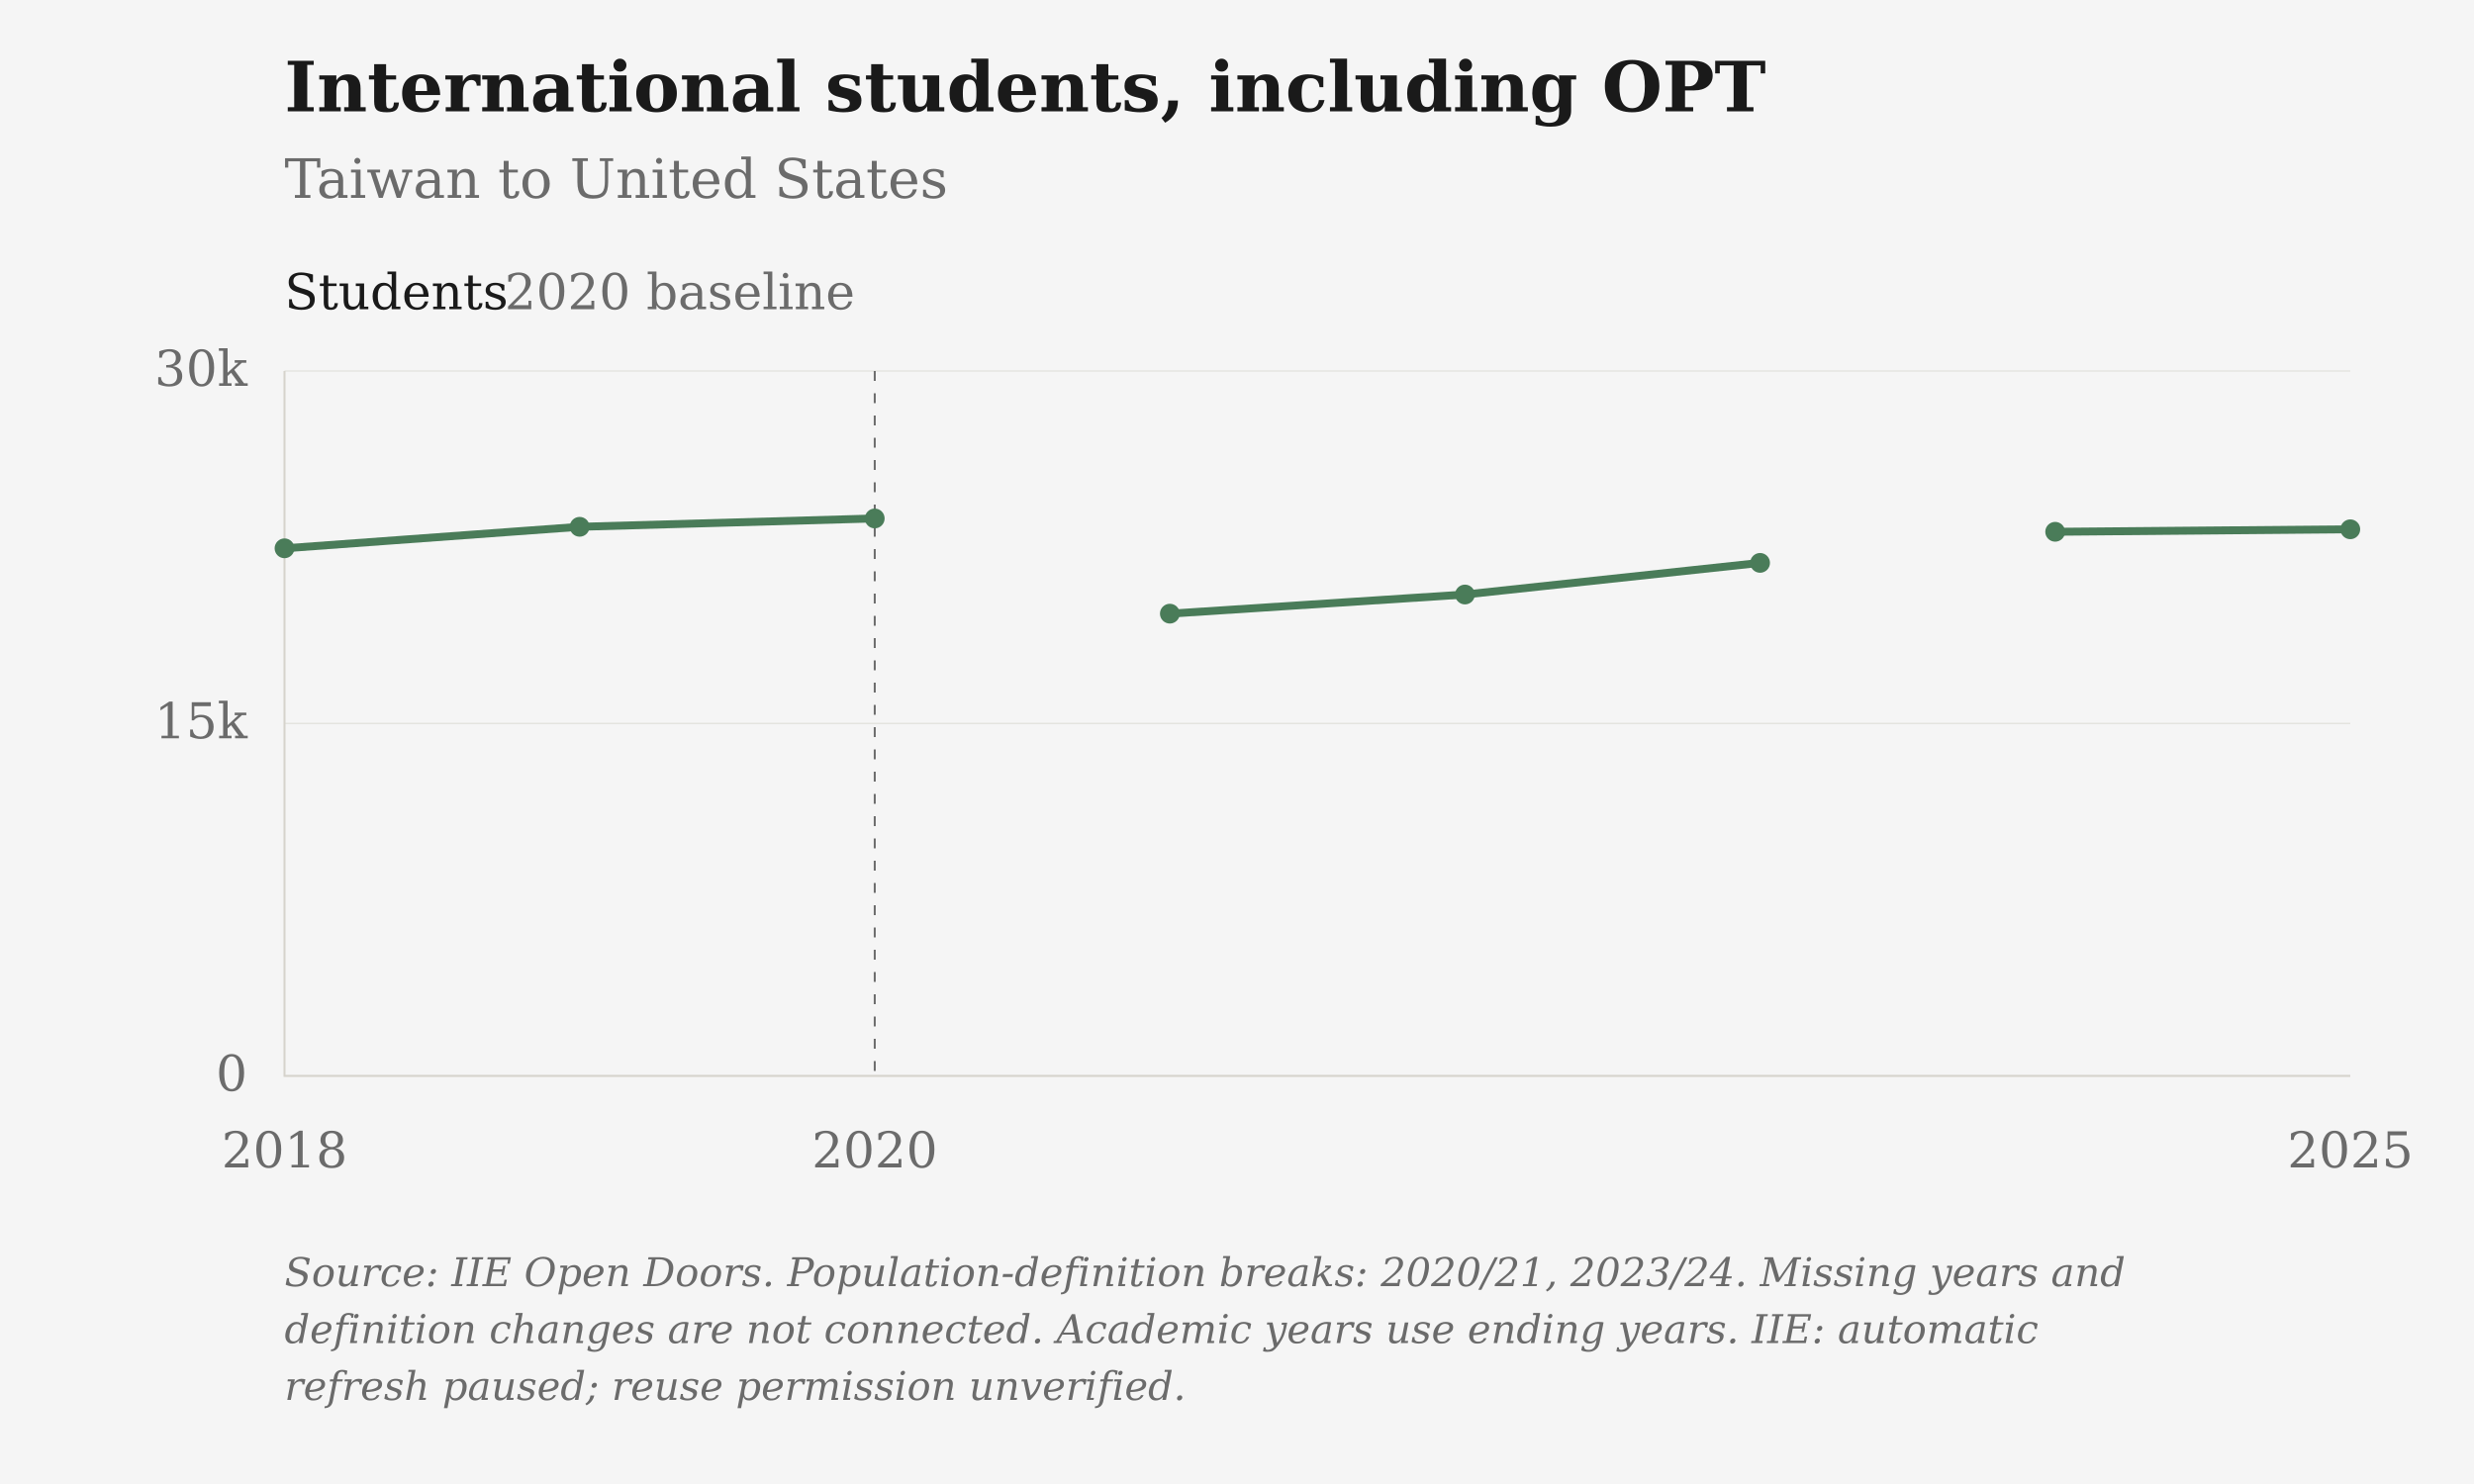
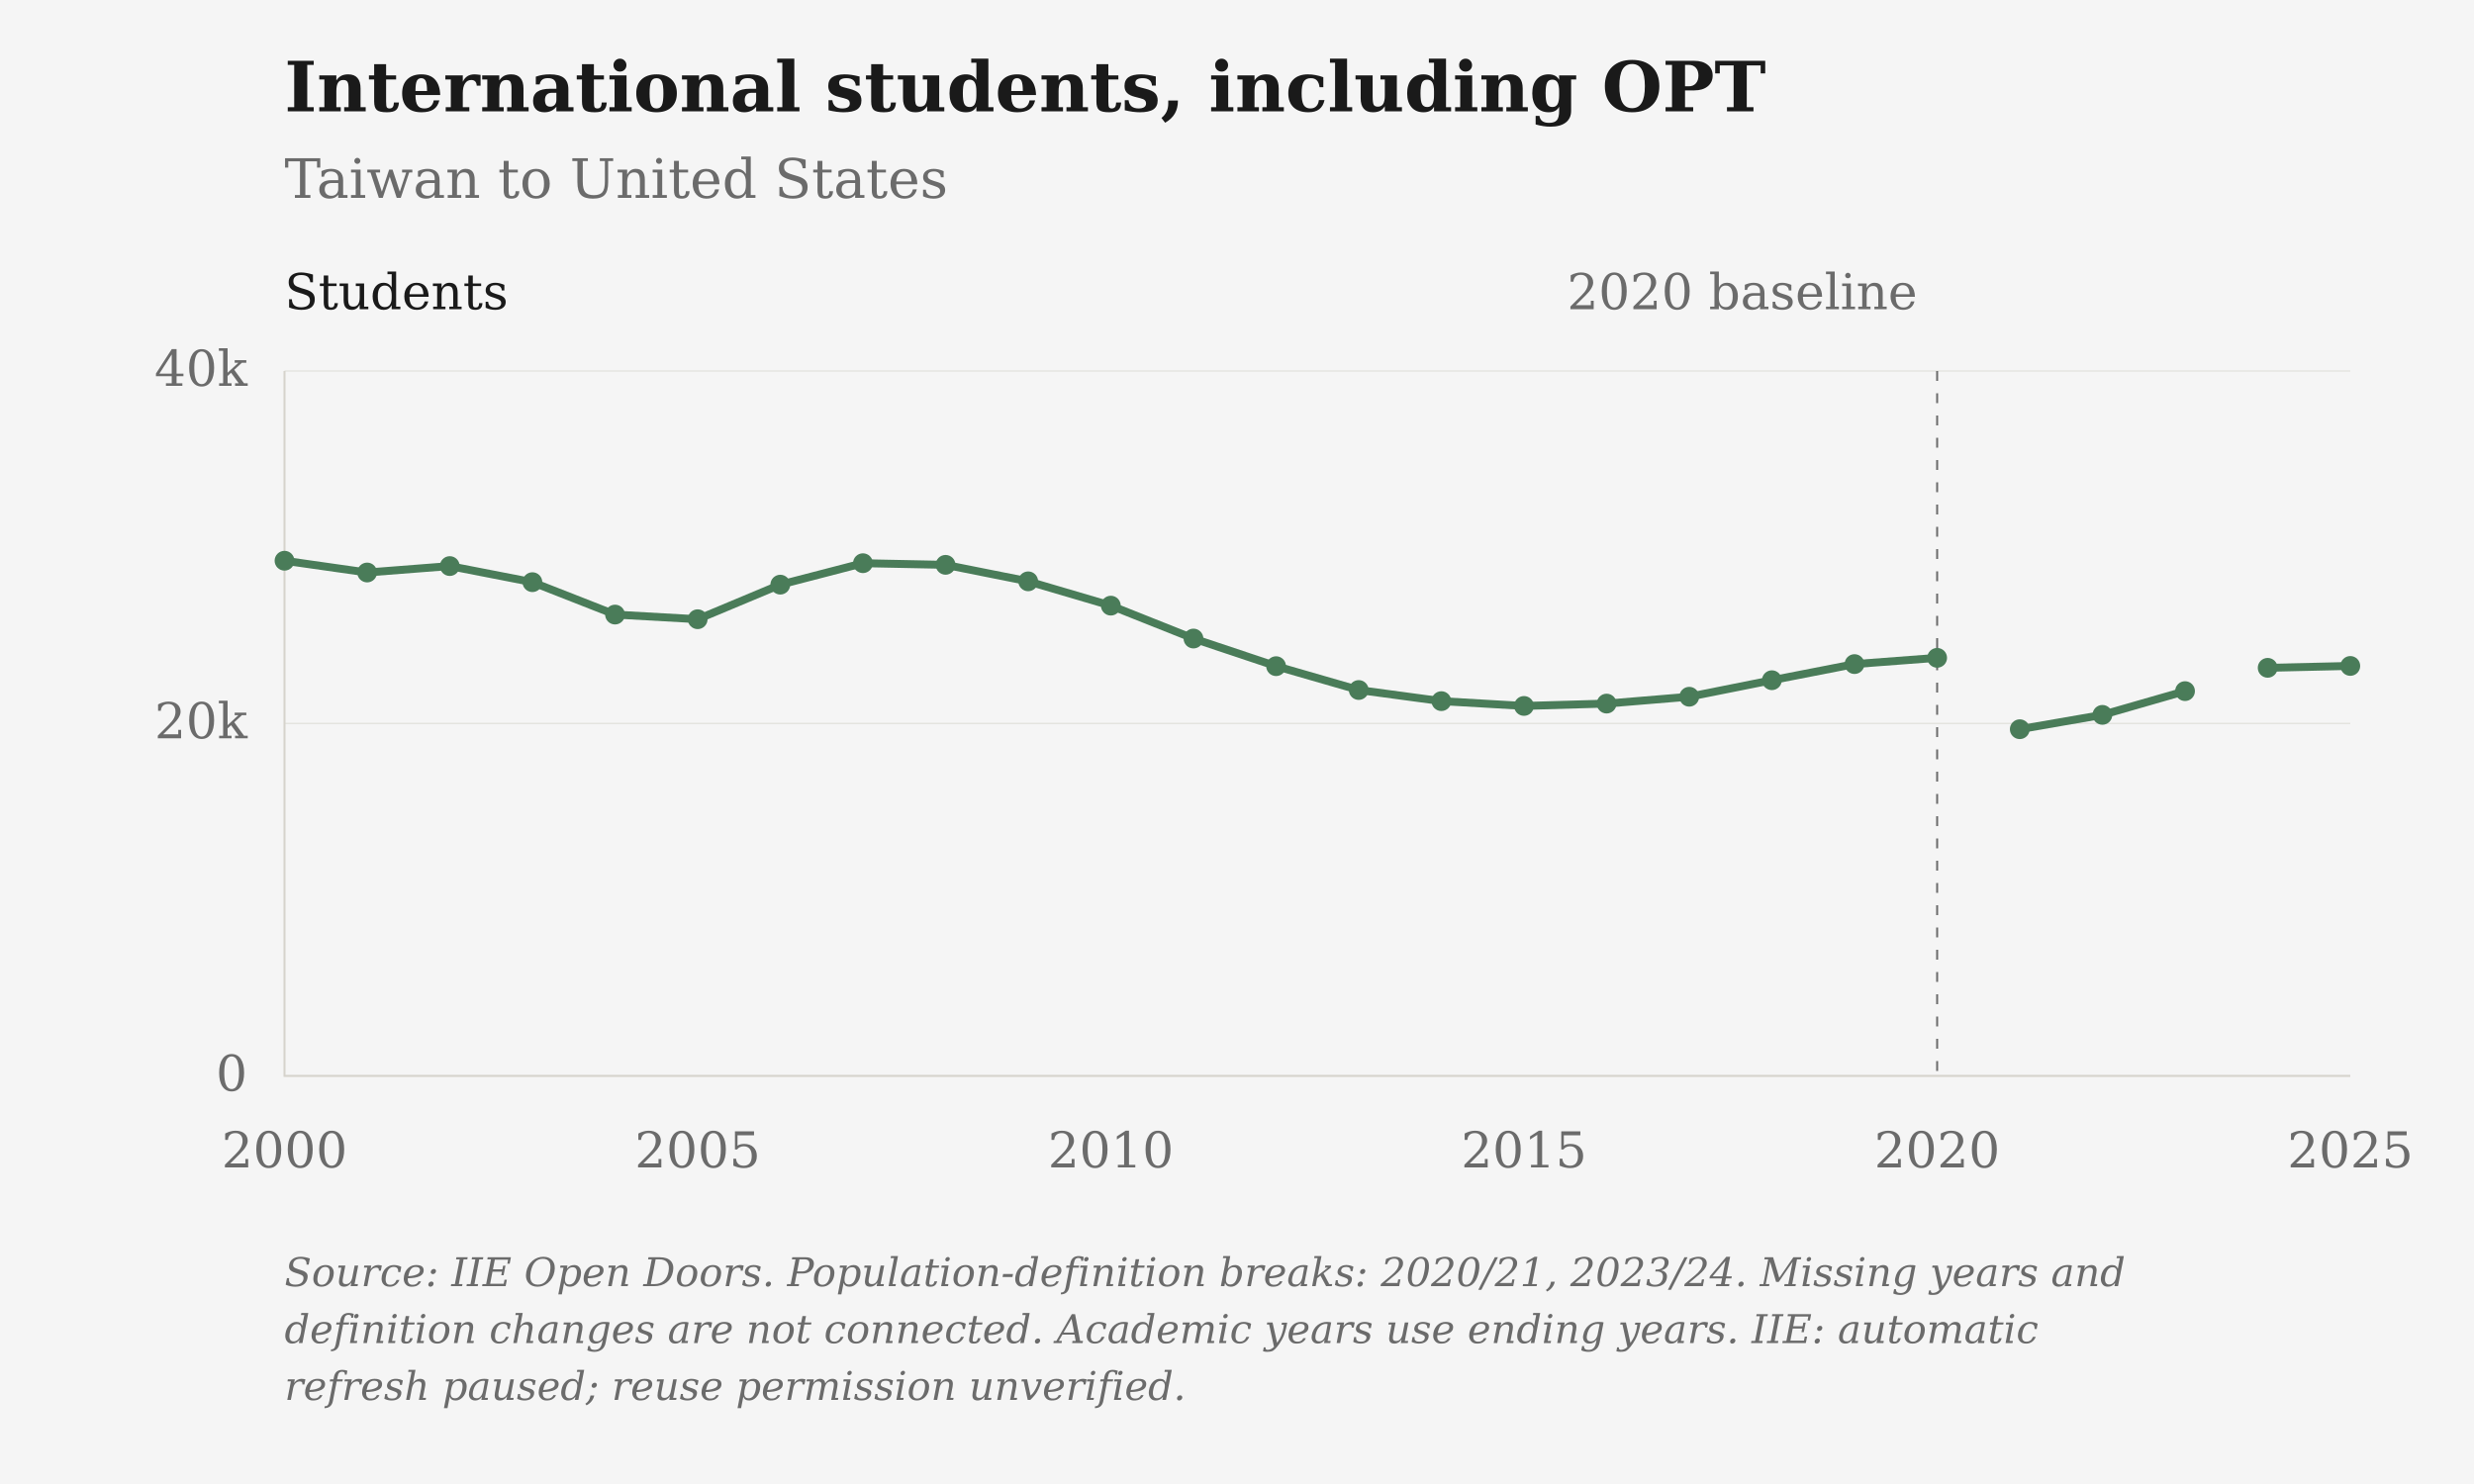
<svg xmlns="http://www.w3.org/2000/svg" viewBox="0 0 1000 600" role="img" aria-label="International students, including OPT: Taiwan to United States">
  <rect class="chart-background" width="1000" height="600" fill="#F5F5F5" />
  <g font-family="DejaVu Serif, Georgia, 'Times New Roman', serif" font-size="20" fill="#6B6B6B">
    <text x="115" y="45" font-size="28" font-weight="bold" fill="#1A1A1A">International students, including OPT</text>
    <text x="115" y="80" font-size="22">Taiwan to United States</text>
    <path d="M115 435.00H950" stroke="#D6D3CC" stroke-opacity="0.6" stroke-width="0.5" />
    <text x="100" y="441.00" text-anchor="end">0</text>
    <path d="M115 292.50H950" stroke="#D6D3CC" stroke-opacity="0.6" stroke-width="0.5" />
-     <text x="100" y="298.50" text-anchor="end">15k</text>
+     <text x="100" y="298.50" text-anchor="end">20k</text>
    <path d="M115 150.00H950" stroke="#D6D3CC" stroke-opacity="0.6" stroke-width="0.5" />
-     <text x="100" y="156.00" text-anchor="end">30k</text>
-     <text x="115.00" y="472" text-anchor="middle">2018</text>
-     <text x="353.57" y="472" text-anchor="middle">2020</text>
+     <text x="100" y="156.00" text-anchor="end">40k</text>
+     <text x="115.00" y="472" text-anchor="middle">2000</text>
+     <text x="282.00" y="472" text-anchor="middle">2005</text>
+     <text x="449.00" y="472" text-anchor="middle">2010</text>
+     <text x="616.00" y="472" text-anchor="middle">2015</text>
+     <text x="783.00" y="472" text-anchor="middle">2020</text>
    <text x="950.00" y="472" text-anchor="middle">2025</text>
    <path d="M115 150V435H950" stroke="#D6D3CC" stroke-width="0.8" fill="none" />
-     <path d="M353.57 150V435" stroke="#6B6B6B" stroke-width="0.8" stroke-dasharray="4 5" />
-     <text x="345.57" y="125" text-anchor="end">2020 baseline</text>
+     <path d="M783.00 150V435" stroke="#6B6B6B" stroke-width="0.8" stroke-dasharray="4 5" />
+     <text x="775.00" y="125" text-anchor="end">2020 baseline</text>
    <text x="115" y="125" fill="#1A1A1A">Students</text>
-     <path class="data-line" d="M115.00,221.69 L234.29,212.99 L353.57,209.62 M472.86,248.11 L592.14,240.37 L711.43,227.58 M830.71,215.01 L950.00,214.00" fill="none" stroke="#4A7C59" stroke-width="3.2" stroke-linejoin="round" />
-     <circle cx="115.00" cy="221.69" r="4" fill="#4A7C59" />
-     <circle cx="234.29" cy="212.99" r="4" fill="#4A7C59" />
-     <circle cx="353.57" cy="209.62" r="4" fill="#4A7C59" />
-     <circle cx="472.86" cy="248.11" r="4" fill="#4A7C59" />
-     <circle cx="592.14" cy="240.37" r="4" fill="#4A7C59" />
-     <circle cx="711.43" cy="227.58" r="4" fill="#4A7C59" />
-     <circle cx="830.71" cy="215.01" r="4" fill="#4A7C59" />
-     <circle cx="950.00" cy="214.00" r="4" fill="#4A7C59" />
+     <path class="data-line" d="M115.00,226.71 L148.40,231.47 L181.80,228.87 L215.20,235.38 L248.60,248.48 L282.00,250.36 L315.40,236.38 L348.80,227.71 L382.20,228.37 L415.60,235.04 L449.00,244.87 L482.40,258.17 L515.80,269.34 L549.20,278.98 L582.60,283.48 L616.00,285.42 L649.40,284.47 L682.80,281.70 L716.20,275.02 L749.60,268.50 L783.00,265.97 M816.40,294.83 L849.80,289.03 L883.20,279.43 M916.60,270.01 L950.00,269.25" fill="none" stroke="#4A7C59" stroke-width="3.2" stroke-linejoin="round" />
+     <circle cx="115.00" cy="226.71" r="4" fill="#4A7C59" />
+     <circle cx="148.40" cy="231.47" r="4" fill="#4A7C59" />
+     <circle cx="181.80" cy="228.87" r="4" fill="#4A7C59" />
+     <circle cx="215.20" cy="235.38" r="4" fill="#4A7C59" />
+     <circle cx="248.60" cy="248.48" r="4" fill="#4A7C59" />
+     <circle cx="282.00" cy="250.36" r="4" fill="#4A7C59" />
+     <circle cx="315.40" cy="236.38" r="4" fill="#4A7C59" />
+     <circle cx="348.80" cy="227.71" r="4" fill="#4A7C59" />
+     <circle cx="382.20" cy="228.37" r="4" fill="#4A7C59" />
+     <circle cx="415.60" cy="235.04" r="4" fill="#4A7C59" />
+     <circle cx="449.00" cy="244.87" r="4" fill="#4A7C59" />
+     <circle cx="482.40" cy="258.17" r="4" fill="#4A7C59" />
+     <circle cx="515.80" cy="269.34" r="4" fill="#4A7C59" />
+     <circle cx="549.20" cy="278.98" r="4" fill="#4A7C59" />
+     <circle cx="582.60" cy="283.48" r="4" fill="#4A7C59" />
+     <circle cx="616.00" cy="285.42" r="4" fill="#4A7C59" />
+     <circle cx="649.40" cy="284.47" r="4" fill="#4A7C59" />
+     <circle cx="682.80" cy="281.70" r="4" fill="#4A7C59" />
+     <circle cx="716.20" cy="275.02" r="4" fill="#4A7C59" />
+     <circle cx="749.60" cy="268.50" r="4" fill="#4A7C59" />
+     <circle cx="783.00" cy="265.97" r="4" fill="#4A7C59" />
+     <circle cx="816.40" cy="294.83" r="4" fill="#4A7C59" />
+     <circle cx="849.80" cy="289.03" r="4" fill="#4A7C59" />
+     <circle cx="883.20" cy="279.43" r="4" fill="#4A7C59" />
+     <circle cx="916.60" cy="270.01" r="4" fill="#4A7C59" />
+     <circle cx="950.00" cy="269.25" r="4" fill="#4A7C59" />
    <text class="figure-source" x="115" y="520" font-size="16" font-style="italic">Source: IIE Open Doors. Population-definition breaks: 2020/21, 2023/24. Missing years and</text>
    <text class="figure-source" x="115" y="543" font-size="16" font-style="italic">definition changes are not connected. Academic years use ending years. IIE: automatic</text>
    <text class="figure-source" x="115" y="566" font-size="16" font-style="italic">refresh paused; reuse permission unverified.</text>
  </g>
</svg>
